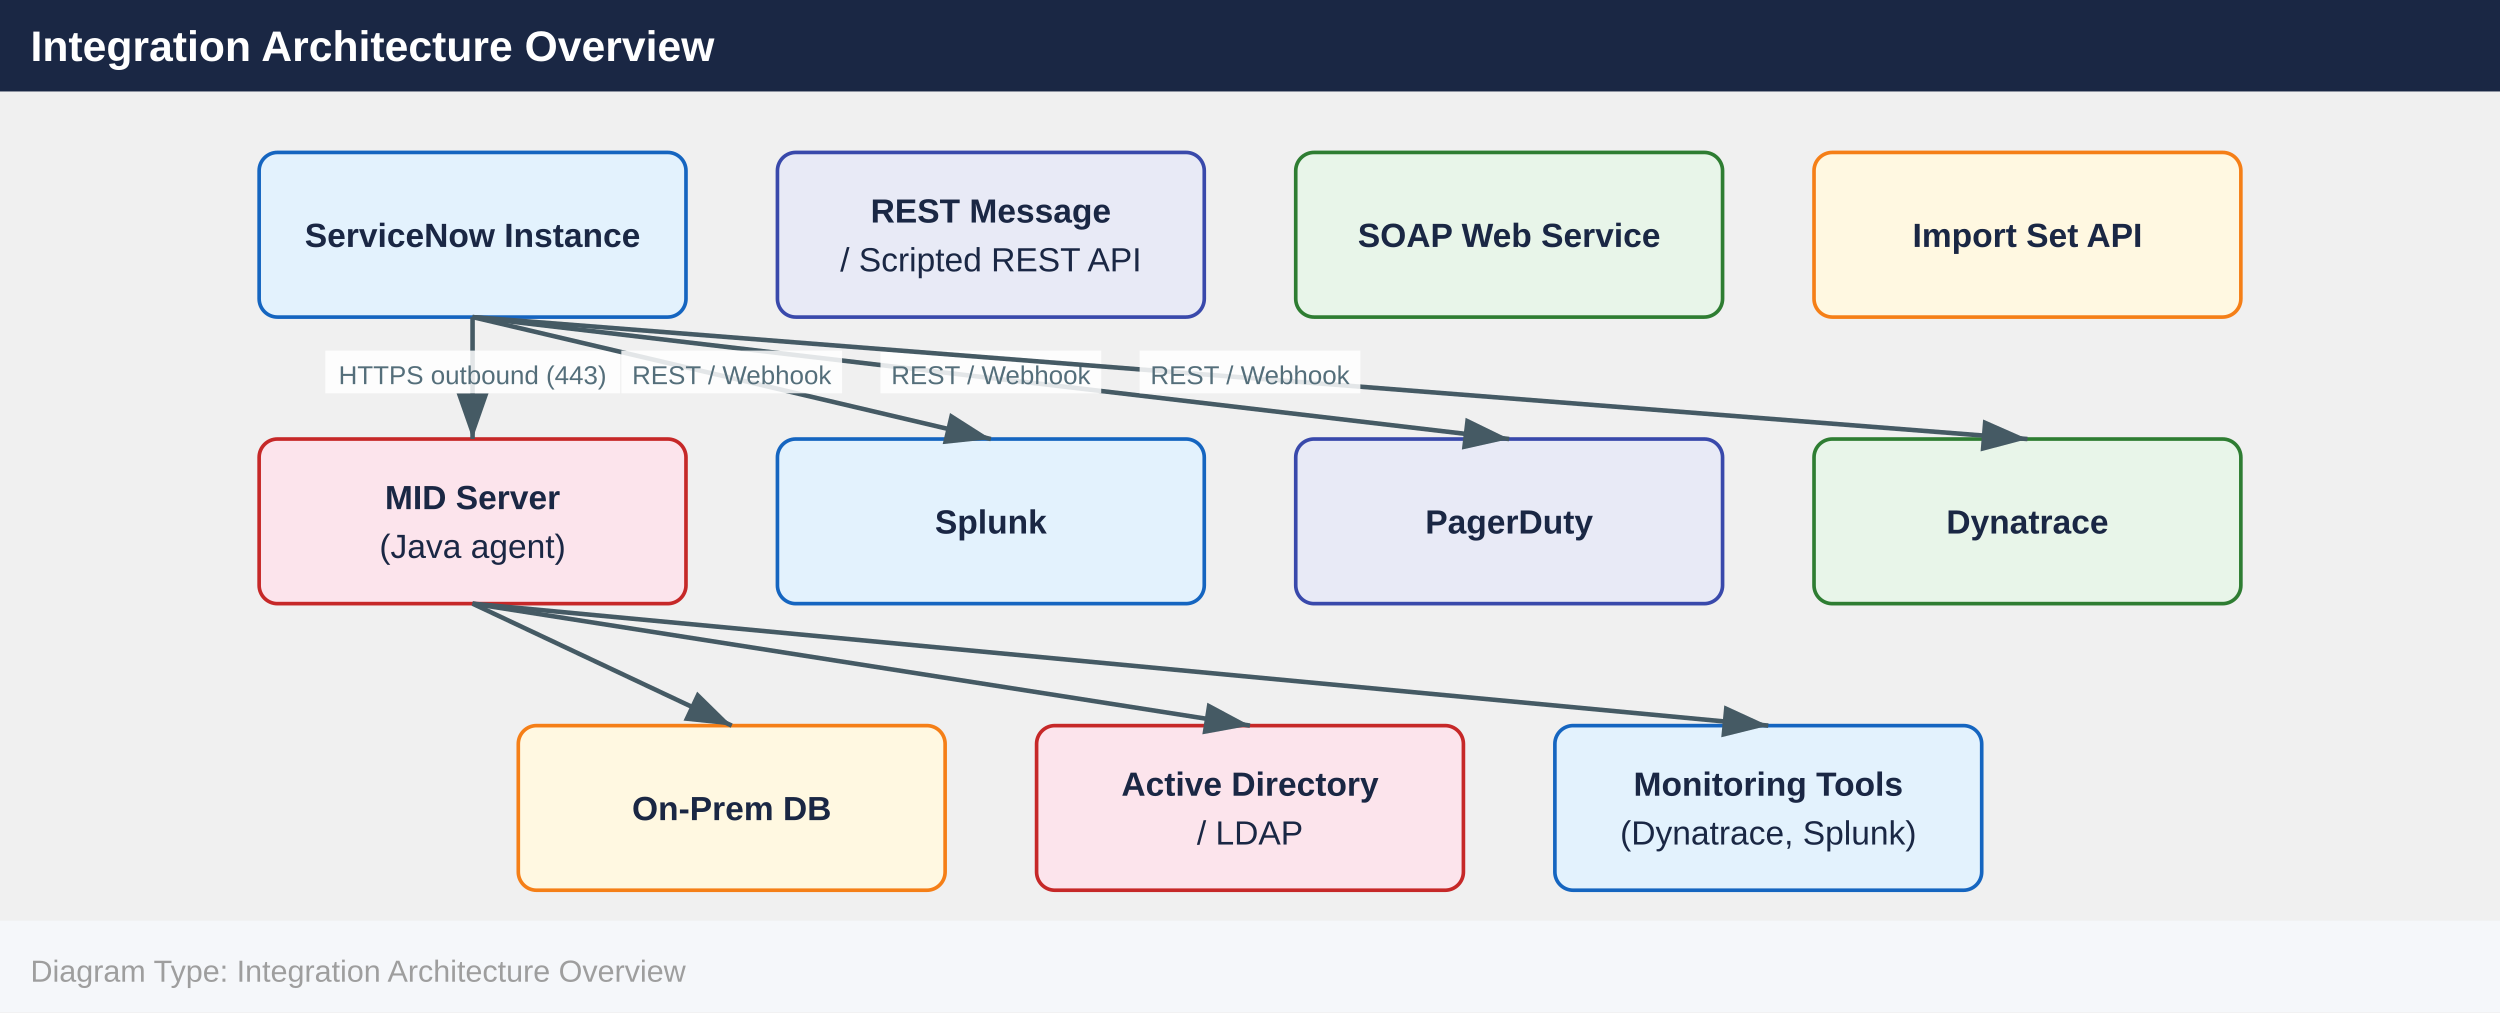
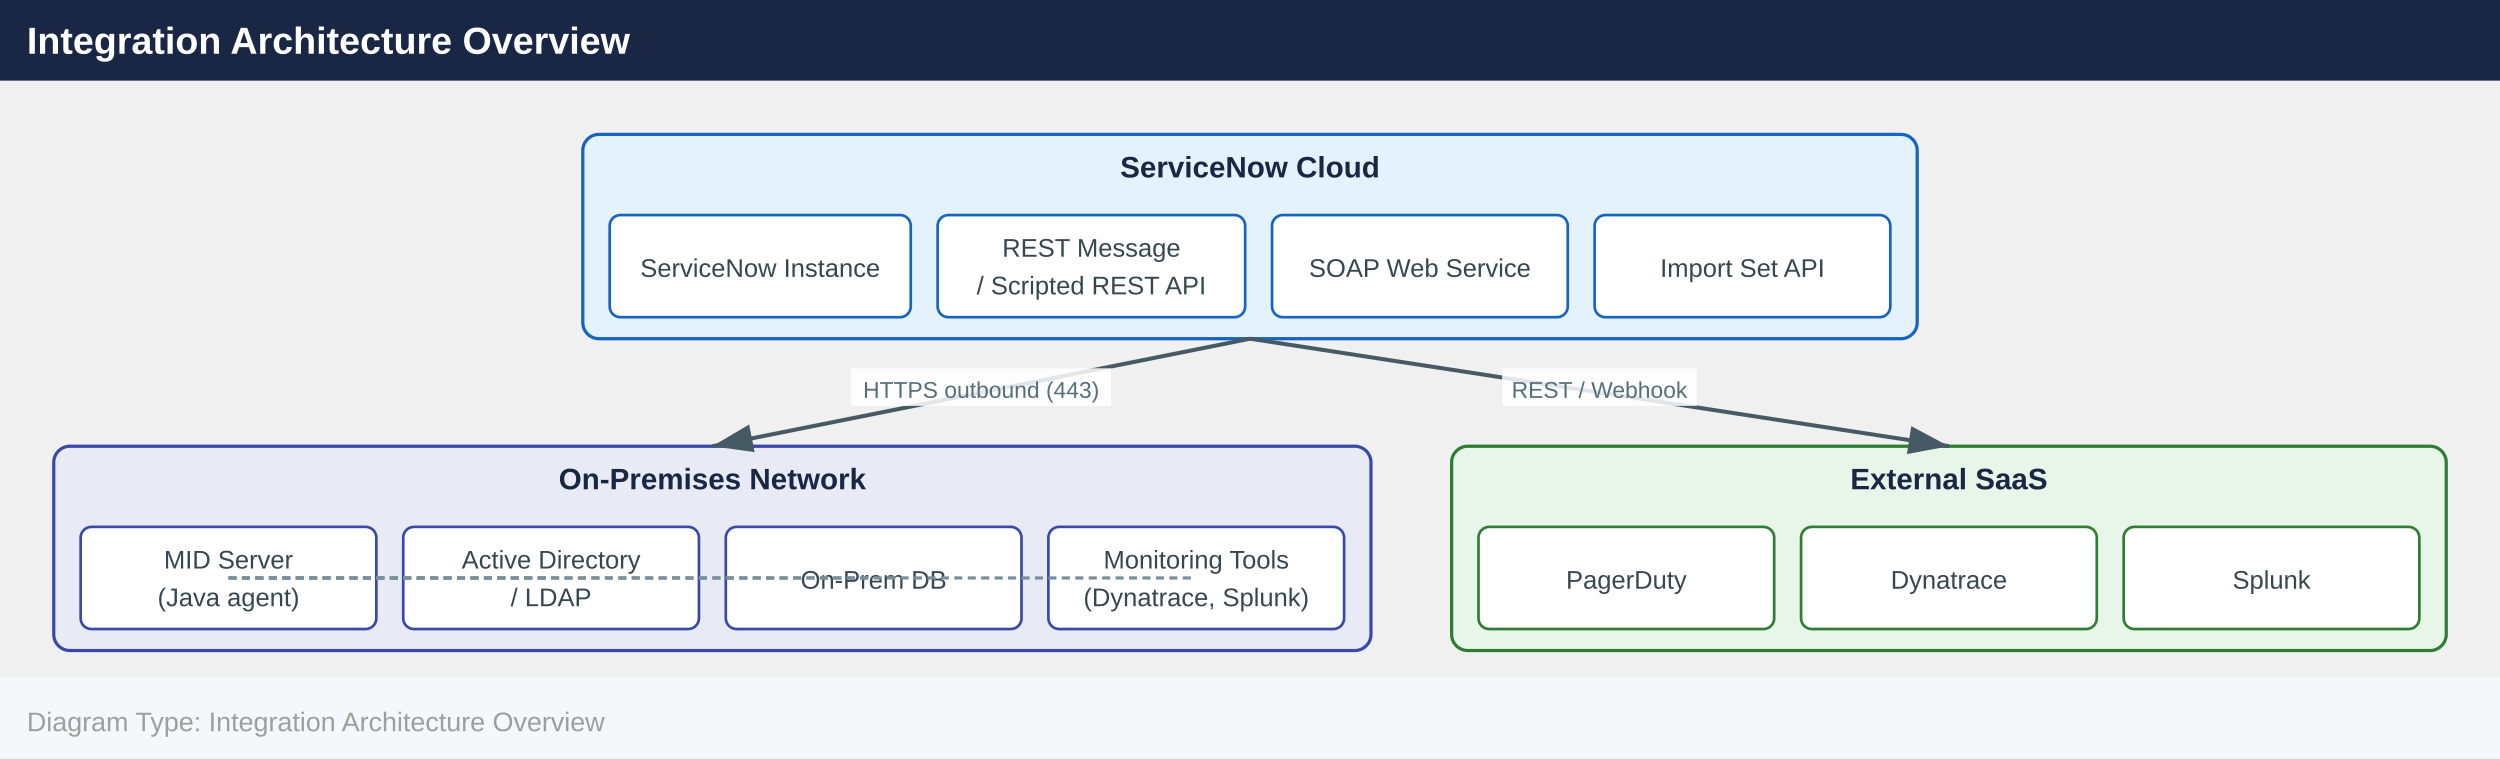
- <svg xmlns="http://www.w3.org/2000/svg" width="820" height="332" viewBox="0 0 820 332">
+ <svg xmlns="http://www.w3.org/2000/svg" width="930" height="282" viewBox="0 0 930 282">
  <defs>
    <marker id="arrowhead" markerWidth="10" markerHeight="7" refX="10" refY="3.5" orient="auto">
      <polygon points="0 0, 10 3.5, 0 7" fill="#455a64" />
    </marker>
  </defs>
-   <rect x="0" y="0" width="820" height="30" fill="#1a2744" />
+   <rect x="0" y="0" width="930" height="30" fill="#1a2744" />
  <text x="10" y="20" font-family="Arial,Helvetica,sans-serif" font-size="14" font-weight="bold" fill="#ffffff">Integration Architecture Overview</text>
-   <rect x="85.0" y="50.0" width="140.0" height="54.0" rx="6" fill="#e3f2fd" stroke="#1565c0" stroke-width="1.2" />
-   <text x="155.0" y="81.0" text-anchor="middle" font-family="Arial,Helvetica,sans-serif" font-size="11" font-weight="700" fill="#1a2744">ServiceNow Instance</text>
-   <rect x="255.0" y="50.0" width="140.0" height="54.0" rx="6" fill="#e8eaf6" stroke="#3949ab" stroke-width="1.2" />
-   <text x="325.0" y="73.0" text-anchor="middle" font-family="Arial,Helvetica,sans-serif" font-size="11" font-weight="700" fill="#1a2744">REST Message</text>
-   <text x="325.0" y="89.0" text-anchor="middle" font-family="Arial,Helvetica,sans-serif" font-size="11" font-weight="400" fill="#1a2744">/ Scripted REST API</text>
-   <rect x="425.0" y="50.0" width="140.0" height="54.0" rx="6" fill="#e8f5e9" stroke="#2e7d32" stroke-width="1.2" />
-   <text x="495.0" y="81.0" text-anchor="middle" font-family="Arial,Helvetica,sans-serif" font-size="11" font-weight="700" fill="#1a2744">SOAP Web Service</text>
-   <rect x="595.0" y="50.0" width="140.0" height="54.0" rx="6" fill="#fff8e1" stroke="#f57f17" stroke-width="1.2" />
-   <text x="665.0" y="81.0" text-anchor="middle" font-family="Arial,Helvetica,sans-serif" font-size="11" font-weight="700" fill="#1a2744">Import Set API</text>
-   <rect x="85.0" y="144.0" width="140.0" height="54.0" rx="6" fill="#fce4ec" stroke="#c62828" stroke-width="1.2" />
-   <text x="155.0" y="167.0" text-anchor="middle" font-family="Arial,Helvetica,sans-serif" font-size="11" font-weight="700" fill="#1a2744">MID Server</text>
-   <text x="155.0" y="183.0" text-anchor="middle" font-family="Arial,Helvetica,sans-serif" font-size="11" font-weight="400" fill="#1a2744">(Java agent)</text>
-   <rect x="255.0" y="144.0" width="140.0" height="54.0" rx="6" fill="#e3f2fd" stroke="#1565c0" stroke-width="1.2" />
-   <text x="325.0" y="175.0" text-anchor="middle" font-family="Arial,Helvetica,sans-serif" font-size="11" font-weight="700" fill="#1a2744">Splunk</text>
-   <rect x="425.0" y="144.0" width="140.0" height="54.0" rx="6" fill="#e8eaf6" stroke="#3949ab" stroke-width="1.2" />
-   <text x="495.0" y="175.0" text-anchor="middle" font-family="Arial,Helvetica,sans-serif" font-size="11" font-weight="700" fill="#1a2744">PagerDuty</text>
-   <rect x="595.0" y="144.0" width="140.0" height="54.0" rx="6" fill="#e8f5e9" stroke="#2e7d32" stroke-width="1.2" />
-   <text x="665.0" y="175.0" text-anchor="middle" font-family="Arial,Helvetica,sans-serif" font-size="11" font-weight="700" fill="#1a2744">Dynatrace</text>
-   <rect x="170.0" y="238.0" width="140.0" height="54.0" rx="6" fill="#fff8e1" stroke="#f57f17" stroke-width="1.2" />
-   <text x="240.0" y="269.0" text-anchor="middle" font-family="Arial,Helvetica,sans-serif" font-size="11" font-weight="700" fill="#1a2744">On-Prem DB</text>
-   <rect x="340.0" y="238.0" width="140.0" height="54.0" rx="6" fill="#fce4ec" stroke="#c62828" stroke-width="1.2" />
-   <text x="410.0" y="261.0" text-anchor="middle" font-family="Arial,Helvetica,sans-serif" font-size="11" font-weight="700" fill="#1a2744">Active Directory</text>
-   <text x="410.0" y="277.0" text-anchor="middle" font-family="Arial,Helvetica,sans-serif" font-size="11" font-weight="400" fill="#1a2744">/ LDAP</text>
-   <rect x="510.0" y="238.0" width="140.0" height="54.0" rx="6" fill="#e3f2fd" stroke="#1565c0" stroke-width="1.2" />
-   <text x="580.0" y="261.0" text-anchor="middle" font-family="Arial,Helvetica,sans-serif" font-size="11" font-weight="700" fill="#1a2744">Monitoring Tools</text>
-   <text x="580.0" y="277.0" text-anchor="middle" font-family="Arial,Helvetica,sans-serif" font-size="11" font-weight="400" fill="#1a2744">(Dynatrace, Splunk)</text>
-   <line x1="155.0" y1="104.0" x2="495.0" y2="144.0" stroke="#455a64" stroke-width="1.5" marker-end="url(#arrowhead)" />
-   <rect x="288.8" y="115.0" width="72.4" height="14" fill="#ffffff" opacity="0.85" />
-   <text x="325.0" y="126.0" text-anchor="middle" font-family="Arial,Helvetica,sans-serif" font-size="8.5" fill="#546e7a">REST / Webhook</text>
-   <line x1="155.0" y1="104.0" x2="155.0" y2="144.0" stroke="#455a64" stroke-width="1.5" marker-end="url(#arrowhead)" />
-   <rect x="106.7" y="115.0" width="96.7" height="14" fill="#ffffff" opacity="0.85" />
-   <text x="155.0" y="126.0" text-anchor="middle" font-family="Arial,Helvetica,sans-serif" font-size="8.5" fill="#546e7a">HTTPS outbound (443)</text>
-   <line x1="155.0" y1="104.0" x2="325.0" y2="144.0" stroke="#455a64" stroke-width="1.5" marker-end="url(#arrowhead)" />
-   <rect x="203.8" y="115.0" width="72.4" height="14" fill="#ffffff" opacity="0.85" />
-   <text x="240.0" y="126.0" text-anchor="middle" font-family="Arial,Helvetica,sans-serif" font-size="8.5" fill="#546e7a">REST / Webhook</text>
-   <line x1="155.0" y1="104.0" x2="665.0" y2="144.0" stroke="#455a64" stroke-width="1.5" marker-end="url(#arrowhead)" />
-   <rect x="373.8" y="115.0" width="72.4" height="14" fill="#ffffff" opacity="0.85" />
-   <text x="410.0" y="126.0" text-anchor="middle" font-family="Arial,Helvetica,sans-serif" font-size="8.5" fill="#546e7a">REST / Webhook</text>
-   <line x1="155.0" y1="198.0" x2="240.0" y2="238.0" stroke="#455a64" stroke-width="1.5" marker-end="url(#arrowhead)" />
-   <line x1="155.0" y1="198.0" x2="410.0" y2="238.0" stroke="#455a64" stroke-width="1.5" marker-end="url(#arrowhead)" />
-   <line x1="155.0" y1="198.0" x2="580.0" y2="238.0" stroke="#455a64" stroke-width="1.5" marker-end="url(#arrowhead)" />
-   <rect x="0" y="302.0" width="820" height="30" fill="#f5f7fa" />
-   <text x="10" y="322.0" font-family="Arial,Helvetica,sans-serif" font-size="10" fill="#9e9e9e">Diagram Type: Integration Architecture Overview</text>
+   <rect x="216.8" y="50.0" width="496.4" height="76.0" rx="6" fill="#e3f2fd" stroke="#1565c0" stroke-width="1.2" />
+   <text x="465.0" y="66.0" text-anchor="middle" font-family="Arial,Helvetica,sans-serif" font-size="11" font-weight="700" fill="#1a2744">ServiceNow Cloud</text>
+   <rect x="226.8" y="80.0" width="112.0" height="38.0" rx="4" fill="#ffffff" stroke="#1565c0" stroke-width="1" />
+   <text x="282.8" y="103.0" text-anchor="middle" font-family="Arial,Helvetica,sans-serif" font-size="9.5" fill="#37474f">ServiceNow Instance</text>
+   <rect x="348.8" y="80.0" width="114.4" height="38.0" rx="4" fill="#ffffff" stroke="#1565c0" stroke-width="1" />
+   <text x="406.0" y="95.5" text-anchor="middle" font-family="Arial,Helvetica,sans-serif" font-size="9.5" fill="#37474f">REST Message</text>
+   <text x="406.0" y="109.5" text-anchor="middle" font-family="Arial,Helvetica,sans-serif" font-size="9.5" fill="#37474f">/ Scripted REST API</text>
+   <rect x="473.2" y="80.0" width="110.0" height="38.0" rx="4" fill="#ffffff" stroke="#1565c0" stroke-width="1" />
+   <text x="528.2" y="103.0" text-anchor="middle" font-family="Arial,Helvetica,sans-serif" font-size="9.5" fill="#37474f">SOAP Web Service</text>
+   <rect x="593.2" y="80.0" width="110.0" height="38.0" rx="4" fill="#ffffff" stroke="#1565c0" stroke-width="1" />
+   <text x="648.2" y="103.0" text-anchor="middle" font-family="Arial,Helvetica,sans-serif" font-size="9.5" fill="#37474f">Import Set API</text>
+   <rect x="20.0" y="166.0" width="490.0" height="76.0" rx="6" fill="#e8eaf6" stroke="#3949ab" stroke-width="1.2" />
+   <text x="265.0" y="182.0" text-anchor="middle" font-family="Arial,Helvetica,sans-serif" font-size="11" font-weight="700" fill="#1a2744">On-Premises Network</text>
+   <rect x="30.0" y="196.0" width="110.0" height="38.0" rx="4" fill="#ffffff" stroke="#3949ab" stroke-width="1" />
+   <text x="85.0" y="211.5" text-anchor="middle" font-family="Arial,Helvetica,sans-serif" font-size="9.5" fill="#37474f">MID Server</text>
+   <text x="85.0" y="225.5" text-anchor="middle" font-family="Arial,Helvetica,sans-serif" font-size="9.5" fill="#37474f">(Java agent)</text>
+   <rect x="150.0" y="196.0" width="110.0" height="38.0" rx="4" fill="#ffffff" stroke="#3949ab" stroke-width="1" />
+   <text x="205.0" y="211.5" text-anchor="middle" font-family="Arial,Helvetica,sans-serif" font-size="9.5" fill="#37474f">Active Directory</text>
+   <text x="205.0" y="225.5" text-anchor="middle" font-family="Arial,Helvetica,sans-serif" font-size="9.5" fill="#37474f">/ LDAP</text>
+   <rect x="270.0" y="196.0" width="110.0" height="38.0" rx="4" fill="#ffffff" stroke="#3949ab" stroke-width="1" />
+   <text x="325.0" y="219.0" text-anchor="middle" font-family="Arial,Helvetica,sans-serif" font-size="9.5" fill="#37474f">On-Prem DB</text>
+   <rect x="390.0" y="196.0" width="110.0" height="38.0" rx="4" fill="#ffffff" stroke="#3949ab" stroke-width="1" />
+   <text x="445.0" y="211.5" text-anchor="middle" font-family="Arial,Helvetica,sans-serif" font-size="9.5" fill="#37474f">Monitoring Tools</text>
+   <text x="445.0" y="225.5" text-anchor="middle" font-family="Arial,Helvetica,sans-serif" font-size="9.5" fill="#37474f">(Dynatrace, Splunk)</text>
+   <rect x="540.0" y="166.0" width="370.0" height="76.0" rx="6" fill="#e8f5e9" stroke="#2e7d32" stroke-width="1.2" />
+   <text x="725.0" y="182.0" text-anchor="middle" font-family="Arial,Helvetica,sans-serif" font-size="11" font-weight="700" fill="#1a2744">External SaaS</text>
+   <rect x="550.0" y="196.0" width="110.0" height="38.0" rx="4" fill="#ffffff" stroke="#2e7d32" stroke-width="1" />
+   <text x="605.0" y="219.0" text-anchor="middle" font-family="Arial,Helvetica,sans-serif" font-size="9.5" fill="#37474f">PagerDuty</text>
+   <rect x="670.0" y="196.0" width="110.0" height="38.0" rx="4" fill="#ffffff" stroke="#2e7d32" stroke-width="1" />
+   <text x="725.0" y="219.0" text-anchor="middle" font-family="Arial,Helvetica,sans-serif" font-size="9.5" fill="#37474f">Dynatrace</text>
+   <rect x="790.0" y="196.0" width="110.0" height="38.0" rx="4" fill="#ffffff" stroke="#2e7d32" stroke-width="1" />
+   <text x="845.0" y="219.0" text-anchor="middle" font-family="Arial,Helvetica,sans-serif" font-size="9.5" fill="#37474f">Splunk</text>
+   <line x1="465.0" y1="126.0" x2="725.0" y2="166.0" stroke="#455a64" stroke-width="1.5" marker-end="url(#arrowhead)" />
+   <rect x="558.8" y="137.0" width="72.4" height="14" fill="#ffffff" opacity="0.85" />
+   <text x="595.0" y="148.0" text-anchor="middle" font-family="Arial,Helvetica,sans-serif" font-size="8.5" fill="#546e7a">REST / Webhook</text>
+   <line x1="465.0" y1="126.0" x2="265.0" y2="166.0" stroke="#455a64" stroke-width="1.5" marker-end="url(#arrowhead)" />
+   <rect x="316.6" y="137.0" width="96.7" height="14" fill="#ffffff" opacity="0.85" />
+   <text x="365.0" y="148.0" text-anchor="middle" font-family="Arial,Helvetica,sans-serif" font-size="8.5" fill="#546e7a">HTTPS outbound (443)</text>
+   <line x1="85.0" y1="215.0" x2="205.0" y2="215.0" stroke="#78909c" stroke-width="1.2" stroke-dasharray="3,2" />
+   <line x1="85.0" y1="215.0" x2="325.0" y2="215.0" stroke="#78909c" stroke-width="1.2" stroke-dasharray="3,2" />
+   <line x1="85.0" y1="215.0" x2="445.0" y2="215.0" stroke="#78909c" stroke-width="1.2" stroke-dasharray="3,2" />
+   <rect x="0" y="252.0" width="930" height="30" fill="#f5f7fa" />
+   <text x="10" y="272.0" font-family="Arial,Helvetica,sans-serif" font-size="10" fill="#9e9e9e">Diagram Type: Integration Architecture Overview</text>
</svg>
